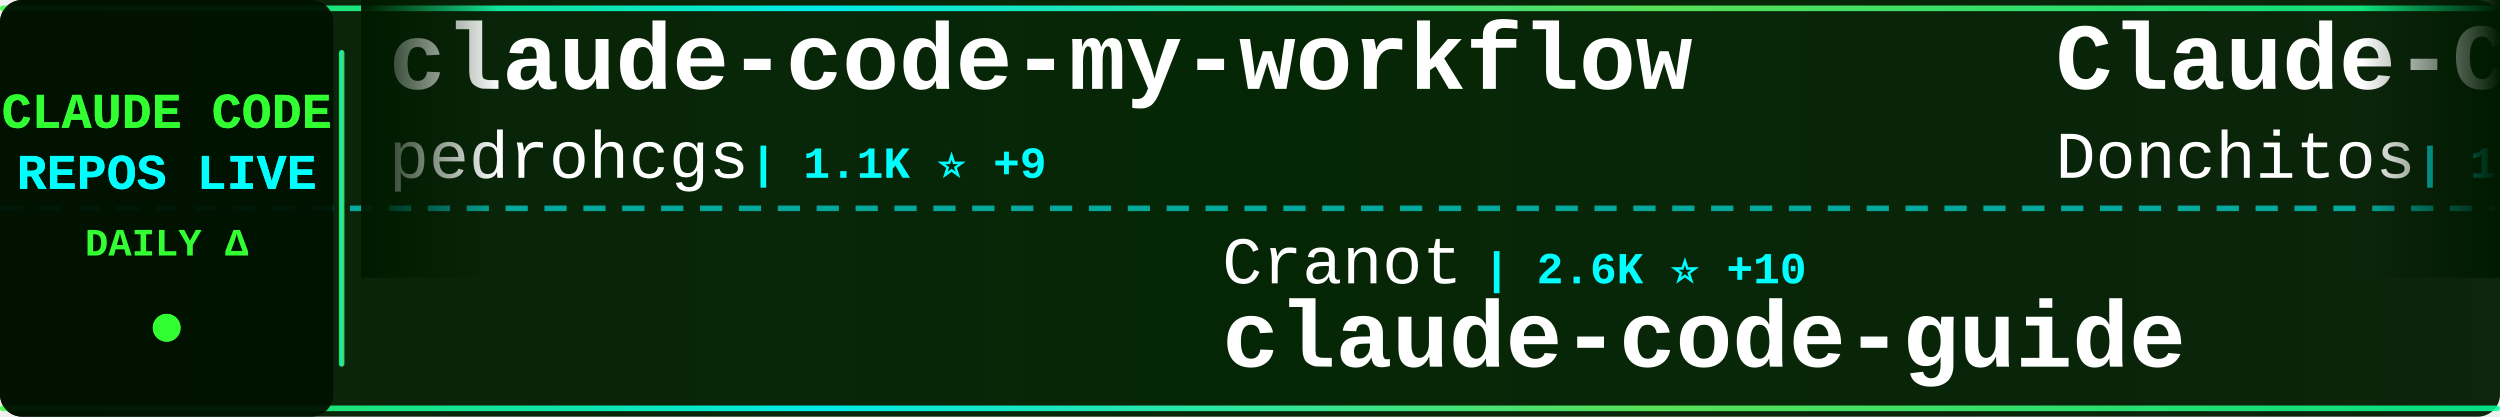
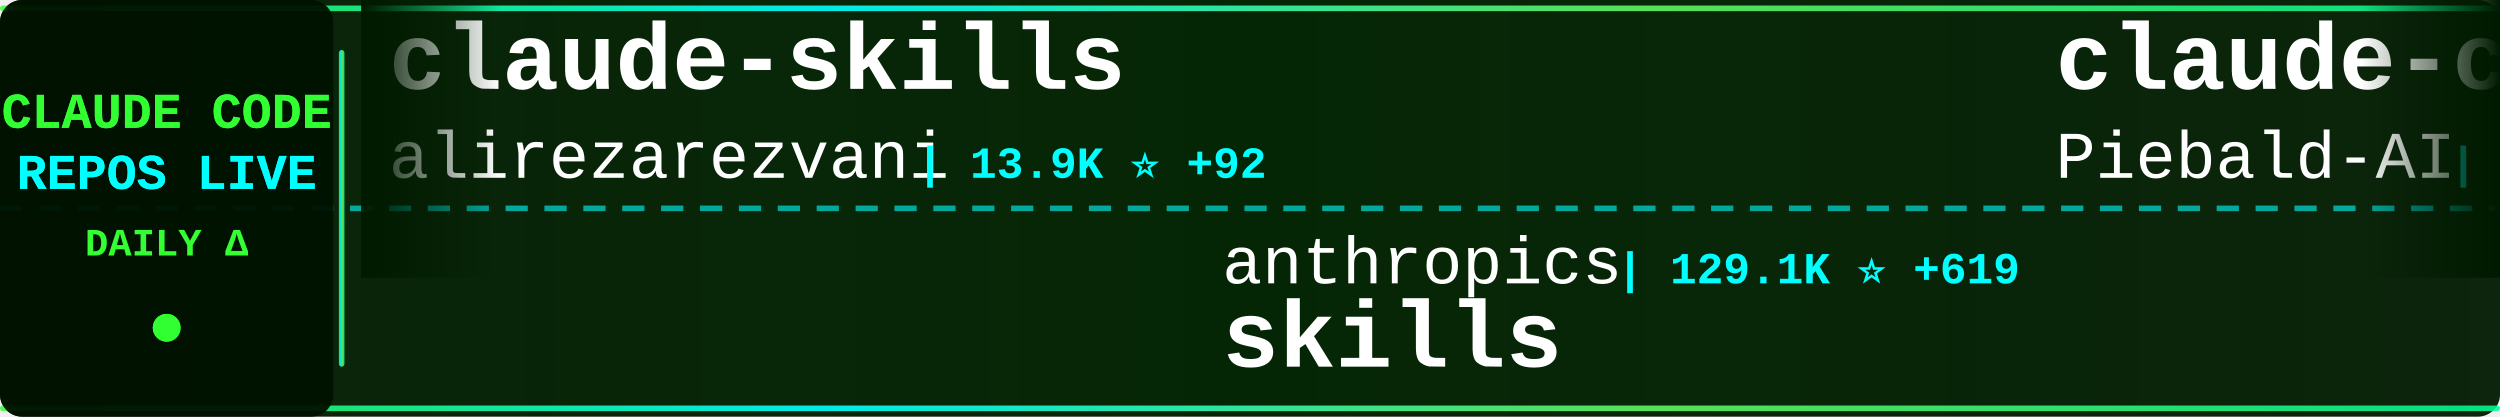
<svg xmlns="http://www.w3.org/2000/svg" width="900" height="150">
  <defs>
    <linearGradient id="tickerBg" x1="0%" y1="0%" x2="100%" y2="0%">
      <stop offset="0%" style="stop-color:#001a00;stop-opacity:0.95" />
      <stop offset="50%" style="stop-color:#002200;stop-opacity:0.98" />
      <stop offset="100%" style="stop-color:#001a00;stop-opacity:0.95" />
    </linearGradient>
    <linearGradient id="borderGrad" x1="0%" y1="0%" x2="100%" y2="0%">
      <stop offset="0%" style="stop-color:#33ff33;stop-opacity:0.85">
        <animate attributeName="stop-opacity" values="0.85;1;0.85" dur="2s" repeatCount="indefinite" />
      </stop>
      <stop offset="33%" style="stop-color:#00ffff;stop-opacity:0.9">
        <animate attributeName="stop-opacity" values="0.9;1;0.9" dur="2.2s" repeatCount="indefinite" />
      </stop>
      <stop offset="66%" style="stop-color:#66ff66;stop-opacity:0.85">
        <animate attributeName="stop-opacity" values="0.85;1;0.85" dur="1.8s" repeatCount="indefinite" />
      </stop>
      <stop offset="100%" style="stop-color:#00ff99;stop-opacity:0.85">
        <animate attributeName="stop-opacity" values="0.85;1;0.85" dur="2s" repeatCount="indefinite" />
      </stop>
    </linearGradient>
    <filter id="textGlow">
      <feGaussianBlur stdDeviation="0.1" result="coloredBlur" />
      <feMerge>
        <feMergeNode in="coloredBlur" />
        <feMergeNode in="SourceGraphic" />
      </feMerge>
    </filter>
    <filter id="metricGlow">
      <feGaussianBlur stdDeviation="0.2" result="coloredBlur" />
      <feMerge>
        <feMergeNode in="coloredBlur" />
        <feMergeNode in="SourceGraphic" />
      </feMerge>
    </filter>
    <linearGradient id="leftFade" x1="0%" y1="0%" x2="100%" y2="0%">
      <stop offset="0%" style="stop-color:#001a00;stop-opacity:1" />
      <stop offset="100%" style="stop-color:#001a00;stop-opacity:0" />
    </linearGradient>
    <linearGradient id="rightFade" x1="0%" y1="0%" x2="100%" y2="0%">
      <stop offset="0%" style="stop-color:#001a00;stop-opacity:0" />
      <stop offset="100%" style="stop-color:#001a00;stop-opacity:1" />
    </linearGradient>
  </defs>
  <rect width="900" height="150" fill="url(#tickerBg)" rx="8" />
  <rect x="0" y="2" width="900" height="2" fill="url(#borderGrad)" rx="1" />
  <rect x="0" y="146" width="900" height="2" fill="url(#borderGrad)" rx="1" />
  <line x1="0" y1="75" x2="900" y2="75" stroke="#00ffff" stroke-width="2" stroke-dasharray="8 6" opacity="0.6" />
  <rect x="0" y="0" width="120" height="150" fill="#001100" opacity="0.95" rx="8" />
  <text x="60" y="46" font-family="'Courier New', monospace" font-size="18" font-weight="bold" fill="#33ff33" text-anchor="middle" filter="url(#textGlow)">
    CLAUDE CODE
  </text>
  <text x="60" y="68" font-family="'Courier New', monospace" font-size="18" font-weight="bold" fill="#00ffff" text-anchor="middle" filter="url(#textGlow)">
    REPOS LIVE
  </text>
  <text x="60" y="92" font-family="'Courier New', monospace" font-size="14" font-weight="bold" fill="#33ff33" text-anchor="middle">
    DAILY Δ
  </text>
  <circle cx="60" cy="118" r="5" fill="#33ff33" filter="url(#metricGlow)">
    <animate attributeName="r" values="4;6;4" dur="1.5s" repeatCount="indefinite" />
    <animate attributeName="opacity" values="0.6;1;0.6" dur="1.5s" repeatCount="indefinite" />
  </circle>
  <rect x="122" y="18" width="2" height="114" fill="url(#borderGrad)" rx="1" />
  <clipPath id="tickerClip">
    <rect x="130" y="0" width="770" height="150" />
  </clipPath>
  <g clip-path="url(#tickerClip)">
    <g id="tickerItems">
      <animateTransform attributeName="transform" attributeType="XML" type="translate" from="0 0" to="-3000 0" dur="54s" repeatCount="indefinite" />
      <g transform="translate(0, 0)">
-         <text x="140" y="32" font-family="'Courier New', monospace" font-size="34" font-weight="bold" fill="#ffffff">claude-code-my-workflow</text>
-         <text x="140" y="64" font-family="'Courier New', monospace" font-size="24" font-weight="normal" fill="#ffffff" opacity="1.0">pedrohcgs</text>
-         <text x="270" y="64" font-family="'Courier New', monospace" font-size="16" font-weight="bold" fill="#00ffff"> | 1.1K ⭐ +9</text>
+         <text x="140" y="32" font-family="'Courier New', monospace" font-size="34" font-weight="bold" fill="#ffffff">claude-skills</text>
+         <text x="140" y="64" font-family="'Courier New', monospace" font-size="24" font-weight="normal" fill="#ffffff" opacity="1.0">alirezarezvani</text>
+         <text x="330" y="64" font-family="'Courier New', monospace" font-size="16" font-weight="bold" fill="#00ffff"> | 13.9K ⭐ +92</text>
      </g>
      <g transform="translate(300, 0)">
-         <text x="140" y="102" font-family="'Courier New', monospace" font-size="24" font-weight="normal" fill="#ffffff" opacity="1.0">Cranot</text>
-         <text x="234" y="102" font-family="'Courier New', monospace" font-size="16" font-weight="bold" fill="#00ffff"> | 2.6K ⭐ +10</text>
-         <text x="140" y="132" font-family="'Courier New', monospace" font-size="34" font-weight="bold" fill="#ffffff">claude-code-guide</text>
+         <text x="140" y="102" font-family="'Courier New', monospace" font-size="24" font-weight="normal" fill="#ffffff" opacity="1.0">anthropics</text>
+         <text x="282" y="102" font-family="'Courier New', monospace" font-size="16" font-weight="bold" fill="#00ffff"> | 129.1K ⭐ +619</text>
+         <text x="140" y="132" font-family="'Courier New', monospace" font-size="34" font-weight="bold" fill="#ffffff">skills</text>
      </g>
      <g transform="translate(600, 0)">
-         <text x="140" y="32" font-family="'Courier New', monospace" font-size="34" font-weight="bold" fill="#ffffff">Claude-Code-Game-Studios</text>
-         <text x="140" y="64" font-family="'Courier New', monospace" font-size="24" font-weight="normal" fill="#ffffff" opacity="1.0">Donchitos</text>
-         <text x="270" y="64" font-family="'Courier New', monospace" font-size="16" font-weight="bold" fill="#00ffff"> | 17.4K ⭐ +132</text>
+         <text x="140" y="32" font-family="'Courier New', monospace" font-size="34" font-weight="bold" fill="#ffffff">claude-code-system-promp...</text>
+         <text x="140" y="64" font-family="'Courier New', monospace" font-size="24" font-weight="normal" fill="#ffffff" opacity="1.0">Piebald-AI</text>
+         <text x="282" y="64" font-family="'Courier New', monospace" font-size="16" font-weight="bold" fill="#00ffff"> | 10.0K ⭐ +44</text>
      </g>
      <g transform="translate(900, 0)">
-         <text x="140" y="102" font-family="'Courier New', monospace" font-size="24" font-weight="normal" fill="#ffffff" opacity="1.0">forrestchang</text>
-         <text x="306" y="102" font-family="'Courier New', monospace" font-size="16" font-weight="bold" fill="#00ffff"> | 116.1K ⭐ +2.8K</text>
-         <text x="140" y="132" font-family="'Courier New', monospace" font-size="34" font-weight="bold" fill="#ffffff">andrej-karpathy-skills</text>
+         <text x="140" y="102" font-family="'Courier New', monospace" font-size="24" font-weight="normal" fill="#ffffff" opacity="1.0">affaan-m</text>
+         <text x="258" y="102" font-family="'Courier New', monospace" font-size="16" font-weight="bold" fill="#00ffff"> | 174.6K ⭐ +778</text>
+         <text x="140" y="132" font-family="'Courier New', monospace" font-size="34" font-weight="bold" fill="#ffffff">everything-claude-code</text>
      </g>
      <g transform="translate(1200, 0)">
-         <text x="140" y="32" font-family="'Courier New', monospace" font-size="34" font-weight="bold" fill="#ffffff">claude-code-workflows</text>
-         <text x="140" y="64" font-family="'Courier New', monospace" font-size="24" font-weight="normal" fill="#ffffff" opacity="1.0">OneRedOak</text>
-         <text x="270" y="64" font-family="'Courier New', monospace" font-size="16" font-weight="bold" fill="#00ffff"> | 3.8K ⭐ +1</text>
+         <text x="140" y="32" font-family="'Courier New', monospace" font-size="34" font-weight="bold" fill="#ffffff">free-claude-code</text>
+         <text x="140" y="64" font-family="'Courier New', monospace" font-size="24" font-weight="normal" fill="#ffffff" opacity="1.0">Alishahryar1</text>
+         <text x="306" y="64" font-family="'Courier New', monospace" font-size="16" font-weight="bold" fill="#00ffff"> | 22.0K ⭐ +460</text>
      </g>
      <g transform="translate(1500, 0)">
-         <text x="140" y="102" font-family="'Courier New', monospace" font-size="24" font-weight="normal" fill="#ffffff" opacity="1.0">anthropics</text>
-         <text x="282" y="102" font-family="'Courier New', monospace" font-size="16" font-weight="bold" fill="#00ffff"> | 18.7K ⭐ +81</text>
-         <text x="140" y="132" font-family="'Courier New', monospace" font-size="34" font-weight="bold" fill="#ffffff">claude-plugins-official</text>
+         <text x="140" y="102" font-family="'Courier New', monospace" font-size="24" font-weight="normal" fill="#ffffff" opacity="1.0">pengchengneo</text>
+         <text x="306" y="102" font-family="'Courier New', monospace" font-size="16" font-weight="bold" fill="#00ffff"> | 1.3K ⭐ +4</text>
+         <text x="140" y="132" font-family="'Courier New', monospace" font-size="34" font-weight="bold" fill="#ffffff">Claude-Code</text>
      </g>
      <g transform="translate(1800, 0)">
-         <text x="140" y="32" font-family="'Courier New', monospace" font-size="34" font-weight="bold" fill="#ffffff">claude-code-hub</text>
-         <text x="140" y="64" font-family="'Courier New', monospace" font-size="24" font-weight="normal" fill="#ffffff" opacity="1.0">ding113</text>
-         <text x="246" y="64" font-family="'Courier New', monospace" font-size="16" font-weight="bold" fill="#00ffff"> | 2.8K ⭐ +18</text>
+         <text x="140" y="32" font-family="'Courier New', monospace" font-size="34" font-weight="bold" fill="#ffffff">claude-code-ultimate-gui...</text>
+         <text x="140" y="64" font-family="'Courier New', monospace" font-size="24" font-weight="normal" fill="#ffffff" opacity="1.0">FlorianBruniaux</text>
+         <text x="342" y="64" font-family="'Courier New', monospace" font-size="16" font-weight="bold" fill="#00ffff"> | 4.2K ⭐ +15</text>
      </g>
      <g transform="translate(2100, 0)">
-         <text x="140" y="102" font-family="'Courier New', monospace" font-size="24" font-weight="normal" fill="#ffffff" opacity="1.0">carlvellotti</text>
-         <text x="306" y="102" font-family="'Courier New', monospace" font-size="16" font-weight="bold" fill="#00ffff"> | 2.0K ⭐ +3</text>
-         <text x="140" y="132" font-family="'Courier New', monospace" font-size="34" font-weight="bold" fill="#ffffff">claude-code-pm-course</text>
+         <text x="140" y="102" font-family="'Courier New', monospace" font-size="24" font-weight="normal" fill="#ffffff" opacity="1.0">ChrisWiles</text>
+         <text x="282" y="102" font-family="'Courier New', monospace" font-size="16" font-weight="bold" fill="#00ffff"> | 5.9K ⭐ +2</text>
+         <text x="140" y="132" font-family="'Courier New', monospace" font-size="34" font-weight="bold" fill="#ffffff">claude-code-showcase</text>
      </g>
      <g transform="translate(2400, 0)">
-         <text x="140" y="32" font-family="'Courier New', monospace" font-size="34" font-weight="bold" fill="#ffffff">claude-code-source-code</text>
-         <text x="140" y="64" font-family="'Courier New', monospace" font-size="24" font-weight="normal" fill="#ffffff" opacity="1.0">777genius</text>
-         <text x="270" y="64" font-family="'Courier New', monospace" font-size="16" font-weight="bold" fill="#00ffff"> | 907 ⭐</text>
+         <text x="140" y="32" font-family="'Courier New', monospace" font-size="34" font-weight="bold" fill="#ffffff">claude-coder</text>
+         <text x="140" y="64" font-family="'Courier New', monospace" font-size="24" font-weight="normal" fill="#ffffff" opacity="1.0">kodu-ai</text>
+         <text x="246" y="64" font-family="'Courier New', monospace" font-size="16" font-weight="bold" fill="#00ffff"> | 5.3K ⭐</text>
      </g>
      <g transform="translate(2700, 0)">
-         <text x="140" y="102" font-family="'Courier New', monospace" font-size="24" font-weight="normal" fill="#ffffff" opacity="1.0">chauncygu</text>
-         <text x="270" y="102" font-family="'Courier New', monospace" font-size="16" font-weight="bold" fill="#00ffff"> | 2.4K ⭐ +6</text>
-         <text x="140" y="132" font-family="'Courier New', monospace" font-size="34" font-weight="bold" fill="#ffffff">collection-claude-code-s...</text>
+         <text x="140" y="102" font-family="'Courier New', monospace" font-size="24" font-weight="normal" fill="#ffffff" opacity="1.0">Njengah</text>
+         <text x="246" y="102" font-family="'Courier New', monospace" font-size="16" font-weight="bold" fill="#00ffff"> | 1.7K ⭐ +2</text>
+         <text x="140" y="132" font-family="'Courier New', monospace" font-size="34" font-weight="bold" fill="#ffffff">claude-code-cheat-sheet</text>
      </g>
      <g transform="translate(3000, 0)">
-         <text x="140" y="32" font-family="'Courier New', monospace" font-size="34" font-weight="bold" fill="#ffffff">claude-code-my-workflow</text>
-         <text x="140" y="64" font-family="'Courier New', monospace" font-size="24" font-weight="normal" fill="#ffffff" opacity="1.0">pedrohcgs</text>
-         <text x="270" y="64" font-family="'Courier New', monospace" font-size="16" font-weight="bold" fill="#00ffff"> | 1.1K ⭐ +9</text>
+         <text x="140" y="32" font-family="'Courier New', monospace" font-size="34" font-weight="bold" fill="#ffffff">claude-skills</text>
+         <text x="140" y="64" font-family="'Courier New', monospace" font-size="24" font-weight="normal" fill="#ffffff" opacity="1.0">alirezarezvani</text>
+         <text x="330" y="64" font-family="'Courier New', monospace" font-size="16" font-weight="bold" fill="#00ffff"> | 13.9K ⭐ +92</text>
      </g>
      <g transform="translate(3300, 0)">
-         <text x="140" y="102" font-family="'Courier New', monospace" font-size="24" font-weight="normal" fill="#ffffff" opacity="1.0">Cranot</text>
-         <text x="234" y="102" font-family="'Courier New', monospace" font-size="16" font-weight="bold" fill="#00ffff"> | 2.6K ⭐ +10</text>
-         <text x="140" y="132" font-family="'Courier New', monospace" font-size="34" font-weight="bold" fill="#ffffff">claude-code-guide</text>
+         <text x="140" y="102" font-family="'Courier New', monospace" font-size="24" font-weight="normal" fill="#ffffff" opacity="1.0">anthropics</text>
+         <text x="282" y="102" font-family="'Courier New', monospace" font-size="16" font-weight="bold" fill="#00ffff"> | 129.1K ⭐ +619</text>
+         <text x="140" y="132" font-family="'Courier New', monospace" font-size="34" font-weight="bold" fill="#ffffff">skills</text>
      </g>
      <g transform="translate(3600, 0)">
-         <text x="140" y="32" font-family="'Courier New', monospace" font-size="34" font-weight="bold" fill="#ffffff">Claude-Code-Game-Studios</text>
-         <text x="140" y="64" font-family="'Courier New', monospace" font-size="24" font-weight="normal" fill="#ffffff" opacity="1.0">Donchitos</text>
-         <text x="270" y="64" font-family="'Courier New', monospace" font-size="16" font-weight="bold" fill="#00ffff"> | 17.4K ⭐ +132</text>
+         <text x="140" y="32" font-family="'Courier New', monospace" font-size="34" font-weight="bold" fill="#ffffff">claude-code-system-promp...</text>
+         <text x="140" y="64" font-family="'Courier New', monospace" font-size="24" font-weight="normal" fill="#ffffff" opacity="1.0">Piebald-AI</text>
+         <text x="282" y="64" font-family="'Courier New', monospace" font-size="16" font-weight="bold" fill="#00ffff"> | 10.0K ⭐ +44</text>
      </g>
      <g transform="translate(3900, 0)">
-         <text x="140" y="102" font-family="'Courier New', monospace" font-size="24" font-weight="normal" fill="#ffffff" opacity="1.0">forrestchang</text>
-         <text x="306" y="102" font-family="'Courier New', monospace" font-size="16" font-weight="bold" fill="#00ffff"> | 116.1K ⭐ +2.8K</text>
-         <text x="140" y="132" font-family="'Courier New', monospace" font-size="34" font-weight="bold" fill="#ffffff">andrej-karpathy-skills</text>
+         <text x="140" y="102" font-family="'Courier New', monospace" font-size="24" font-weight="normal" fill="#ffffff" opacity="1.0">affaan-m</text>
+         <text x="258" y="102" font-family="'Courier New', monospace" font-size="16" font-weight="bold" fill="#00ffff"> | 174.6K ⭐ +778</text>
+         <text x="140" y="132" font-family="'Courier New', monospace" font-size="34" font-weight="bold" fill="#ffffff">everything-claude-code</text>
      </g>
    </g>
  </g>
  <rect x="130" y="0" width="50" height="100" fill="url(#leftFade)" />
  <rect x="850" y="0" width="50" height="100" fill="url(#rightFade)" />
</svg>
